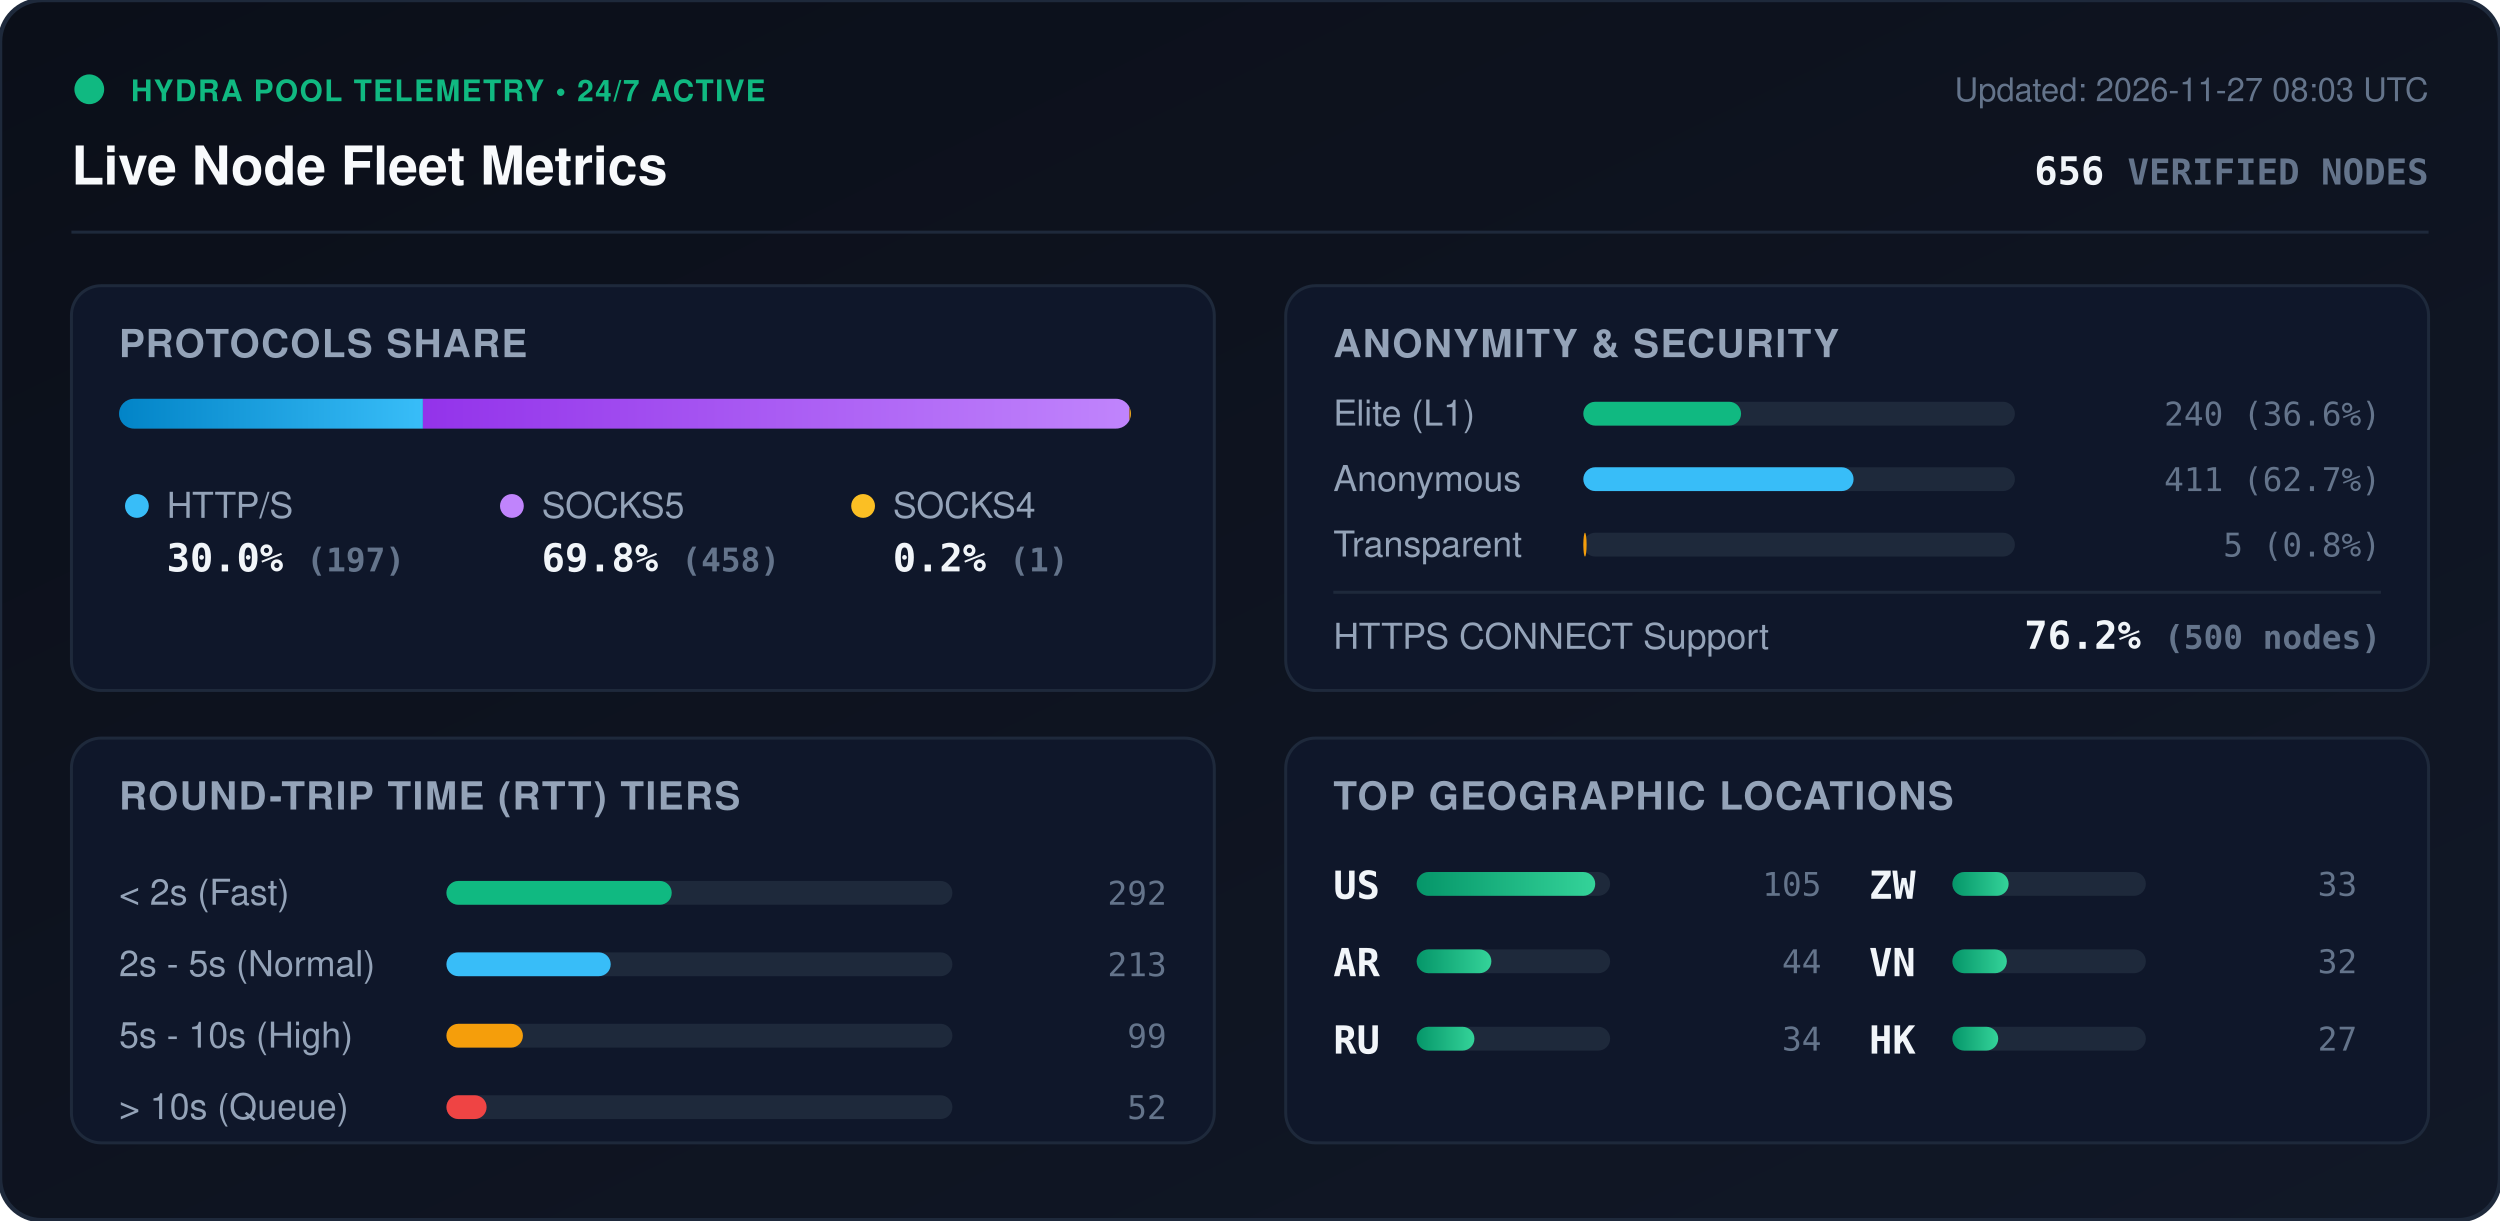
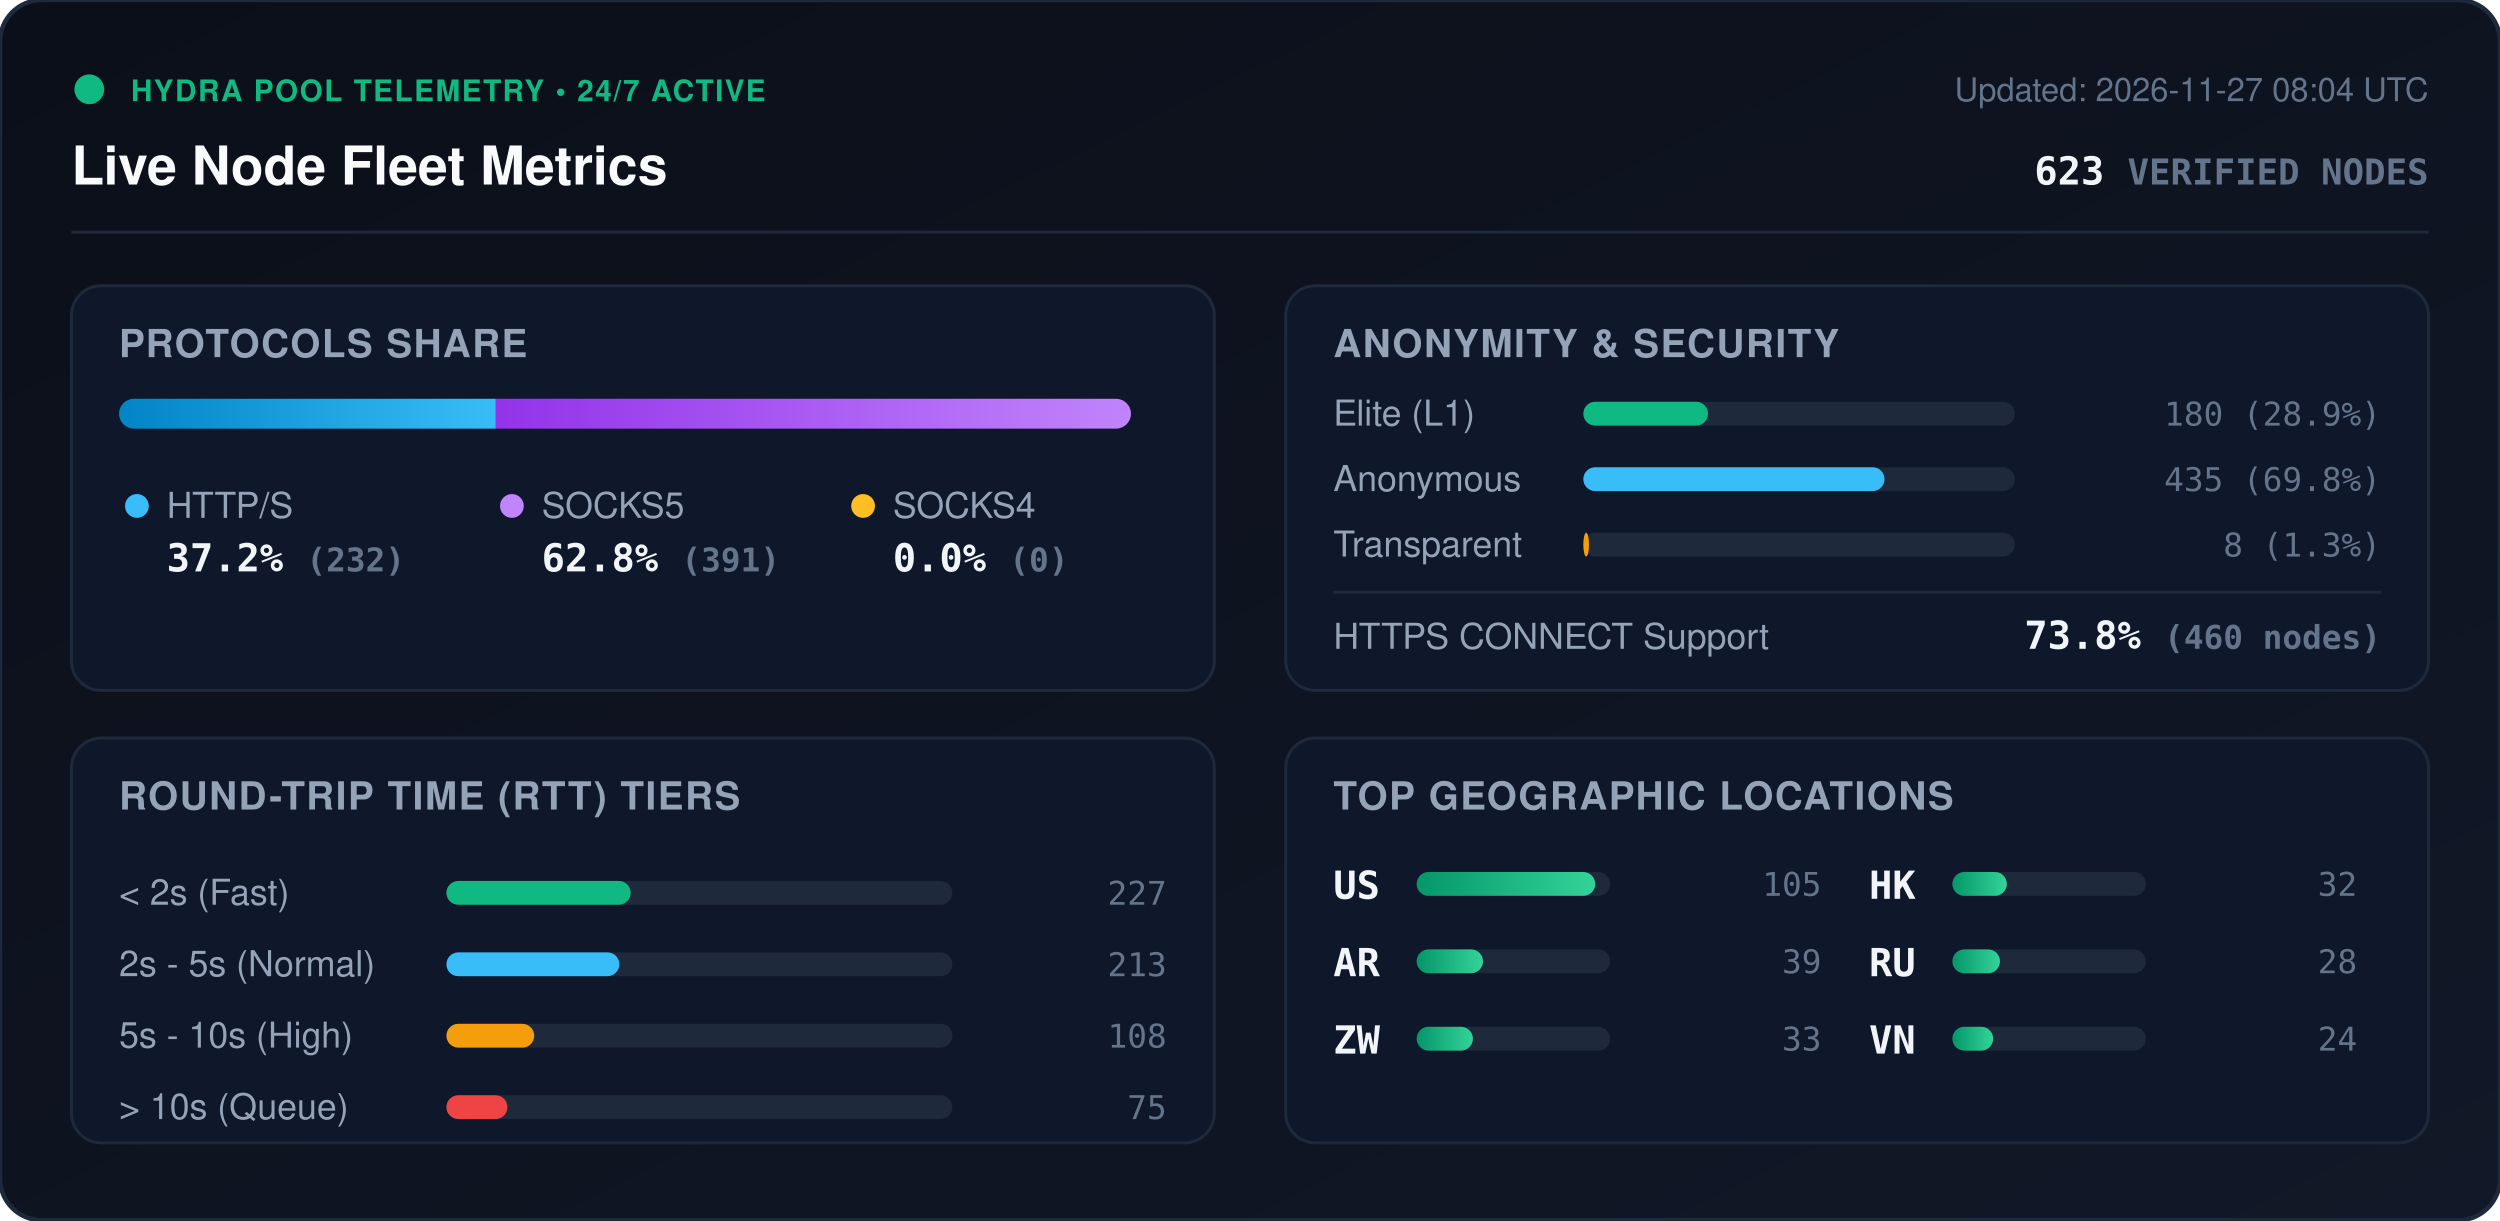
<svg xmlns="http://www.w3.org/2000/svg" viewBox="0 0 840 410" width="840" height="410" style="max-width: 100%; height: auto;">
  <defs>
    <linearGradient id="bg" x1="0%" y1="0%" x2="100%" y2="100%">
      <stop offset="0%" stop-color="#0b0f19" />
      <stop offset="100%" stop-color="#111827" />
    </linearGradient>
    <linearGradient id="bar-http" x1="0%" y1="0%" x2="100%" y2="0%">
      <stop offset="0%" stop-color="#0284c7" />
      <stop offset="100%" stop-color="#38bdf8" />
    </linearGradient>
    <linearGradient id="bar-socks5" x1="0%" y1="0%" x2="100%" y2="0%">
      <stop offset="0%" stop-color="#9333ea" />
      <stop offset="100%" stop-color="#c084fc" />
    </linearGradient>
    <linearGradient id="bar-socks4" x1="0%" y1="0%" x2="100%" y2="0%">
      <stop offset="0%" stop-color="#d97706" />
      <stop offset="100%" stop-color="#fbbf24" />
    </linearGradient>
    <linearGradient id="bar-green" x1="0%" y1="0%" x2="100%" y2="0%">
      <stop offset="0%" stop-color="#059669" />
      <stop offset="100%" stop-color="#34d399" />
    </linearGradient>
    <clipPath id="prog-track-clip">
      <rect width="340.0" height="10" rx="5" />
    </clipPath>
    <style>
      .title { font: 700 18px -apple-system, BlinkMacSystemFont, 'Segoe UI', Helvetica, Arial, sans-serif; fill: #f8fafc; }
      .sub { font: 500 11px -apple-system, BlinkMacSystemFont, 'Segoe UI', Helvetica, Arial, sans-serif; fill: #64748b; }
      .section-hdr { font: 600 13px -apple-system, BlinkMacSystemFont, 'Segoe UI', Helvetica, Arial, sans-serif; fill: #94a3b8; letter-spacing: 0.5px; }
      .metric-val { font: 700 13px -apple-system, BlinkMacSystemFont, 'Segoe UI', Helvetica, Arial, sans-serif; fill: #f1f5f9; }
      .metric-lbl { font: 500 12px -apple-system, BlinkMacSystemFont, 'Segoe UI', Helvetica, Arial, sans-serif; fill: #94a3b8; }
      .badge-txt { font: 700 10px -apple-system, BlinkMacSystemFont, 'Segoe UI', Helvetica, Arial, sans-serif; fill: #10b981; letter-spacing: 0.5px; }
      .mono { font-family: ui-monospace, SFMono-Regular, Menlo, Monaco, Consolas, monospace; }
      .pulse { animation: beacon 2s infinite ease-in-out; }
      @keyframes beacon { 0%, 100% { opacity: 1; } 50% { opacity: 0.35; } }
    </style>
  </defs>
  <rect width="840" height="410" rx="14" fill="url(#bg)" stroke="#1e293b" stroke-width="1.5" />
  <g transform="translate(24, 24)">
    <circle cx="6" cy="6" r="5" fill="#10b981" class="pulse" />
    <text x="20" y="10" class="badge-txt">HYDRA POOL TELEMETRY • 24/7 ACTIVE</text>
    <text x="0" y="38" class="title">Live Node Fleet Metrics</text>
-     <text x="792" y="10" text-anchor="end" class="sub">Updated: 2026-11-27 08:03 UTC</text>
-     <text x="792" y="38" text-anchor="end" class="metric-val mono" fill="#38bdf8">656 <tspan font-size="12" fill="#64748b">VERIFIED NODES</tspan>
+     <text x="792" y="10" text-anchor="end" class="sub">Updated: 2026-11-27 08:04 UTC</text>
+     <text x="792" y="38" text-anchor="end" class="metric-val mono" fill="#38bdf8">623 <tspan font-size="12" fill="#64748b">VERIFIED NODES</tspan>
    </text>
  </g>
  <line x1="24" y1="78" x2="816" y2="78" stroke="#1e293b" stroke-width="1" />
  <g transform="translate(24, 96)">
    <rect width="384" height="136" rx="10" fill="#0f172a" stroke="#1e293b" />
    <text x="16" y="24" class="section-hdr">PROTOCOLS SHARE</text>
    <g transform="translate(16, 38)">
      <rect width="340.0" height="10" rx="5" fill="#1e293b" />
      <g clip-path="url(#prog-track-clip)">
-         <rect x="0" width="102.1" height="10" fill="url(#bar-http)" />
-         <rect x="102.1" width="237.4" height="10" fill="url(#bar-socks5)" />
-         <rect x="339.5" width="0.5" height="10" fill="url(#bar-socks4)" />
+         <rect x="0" width="126.6" height="10" fill="url(#bar-http)" />
+         <rect x="126.6" width="213.4" height="10" fill="url(#bar-socks5)" />
+         <rect x="340.0" width="0.0" height="10" fill="url(#bar-socks4)" />
      </g>
    </g>
    <g transform="translate(16, 68)">
      <circle cx="6" cy="6" r="4" fill="#38bdf8" />
      <text x="16" y="10" class="metric-lbl">HTTP/S</text>
-       <text x="16" y="28" class="metric-val mono">30.0% <tspan font-size="11" fill="#64748b">(197)</tspan>
+       <text x="16" y="28" class="metric-val mono">37.2% <tspan font-size="11" fill="#64748b">(232)</tspan>
      </text>
      <circle cx="132" cy="6" r="4" fill="#c084fc" />
      <text x="142" y="10" class="metric-lbl">SOCKS5</text>
-       <text x="142" y="28" class="metric-val mono">69.8% <tspan font-size="11" fill="#64748b">(458)</tspan>
+       <text x="142" y="28" class="metric-val mono">62.8% <tspan font-size="11" fill="#64748b">(391)</tspan>
      </text>
      <circle cx="250" cy="6" r="4" fill="#fbbf24" />
      <text x="260" y="10" class="metric-lbl">SOCKS4</text>
-       <text x="260" y="28" class="metric-val mono">0.2% <tspan font-size="11" fill="#64748b">(1)</tspan>
+       <text x="260" y="28" class="metric-val mono">0.0% <tspan font-size="11" fill="#64748b">(0)</tspan>
      </text>
    </g>
  </g>
  <g transform="translate(432, 96)">
    <rect width="384" height="136" rx="10" fill="#0f172a" stroke="#1e293b" />
    <text x="16" y="24" class="section-hdr">ANONYMITY &amp; SECURITY</text>
    <text x="16" y="47" class="metric-lbl">Elite (L1)</text>
    <rect x="100" y="39" width="145.0" height="8" rx="4" fill="#1e293b" />
-     <rect x="100" y="39" width="53.0" height="8" rx="4" fill="#10b981" />
-     <text x="368" y="47" text-anchor="end" class="mono sub" fill="#e2e8f0">240 (36.6%)</text>
+     <rect x="100" y="39" width="41.9" height="8" rx="4" fill="#10b981" />
+     <text x="368" y="47" text-anchor="end" class="mono sub" fill="#e2e8f0">180 (28.9%)</text>
    <text x="16" y="69" class="metric-lbl">Anonymous</text>
    <rect x="100" y="61" width="145.0" height="8" rx="4" fill="#1e293b" />
-     <rect x="100" y="61" width="90.8" height="8" rx="4" fill="#38bdf8" />
-     <text x="368" y="69" text-anchor="end" class="mono sub" fill="#e2e8f0">411 (62.7%)</text>
+     <rect x="100" y="61" width="101.2" height="8" rx="4" fill="#38bdf8" />
+     <text x="368" y="69" text-anchor="end" class="mono sub" fill="#e2e8f0">435 (69.8%)</text>
    <text x="16" y="91" class="metric-lbl">Transparent</text>
    <rect x="100" y="83" width="145.0" height="8" rx="4" fill="#1e293b" />
-     <rect x="100" y="83" width="1.1" height="8" rx="4" fill="#f59e0b" />
-     <text x="368" y="91" text-anchor="end" class="mono sub" fill="#e2e8f0">5 (0.8%)</text>
+     <rect x="100" y="83" width="1.9" height="8" rx="4" fill="#f59e0b" />
+     <text x="368" y="91" text-anchor="end" class="mono sub" fill="#e2e8f0">8 (1.3%)</text>
    <line x1="16" y1="103" x2="368" y2="103" stroke="#1e293b" stroke-width="1" />
    <text x="16" y="122" class="metric-lbl">HTTPS CONNECT Support</text>
-     <text x="368" y="122" text-anchor="end" class="metric-val mono" fill="#34d399">76.2% <tspan font-size="11" fill="#64748b">(500 nodes)</tspan>
+     <text x="368" y="122" text-anchor="end" class="metric-val mono" fill="#34d399">73.8% <tspan font-size="11" fill="#64748b">(460 nodes)</tspan>
    </text>
  </g>
  <g transform="translate(24, 248)">
    <rect width="384" height="136" rx="10" fill="#0f172a" stroke="#1e293b" />
    <text x="16" y="24" class="section-hdr">ROUND-TRIP TIME (RTT) TIERS</text>
    <g transform="translate(16, 42)">
      <text x="0" y="14" class="metric-lbl">&lt; 2s (Fast)</text>
      <rect x="110" y="6" width="170" height="8" rx="4" fill="#1e293b" />
-       <rect x="110" y="6" width="75.7" height="8" rx="4" fill="#10b981" />
-       <text x="352" y="14" text-anchor="end" class="mono sub">292</text>
+       <rect x="110" y="6" width="61.9" height="8" rx="4" fill="#10b981" />
+       <text x="352" y="14" text-anchor="end" class="mono sub">227</text>
      <text x="0" y="38" class="metric-lbl">2s - 5s (Normal)</text>
      <rect x="110" y="30" width="170" height="8" rx="4" fill="#1e293b" />
-       <rect x="110" y="30" width="55.2" height="8" rx="4" fill="#38bdf8" />
+       <rect x="110" y="30" width="58.1" height="8" rx="4" fill="#38bdf8" />
      <text x="352" y="38" text-anchor="end" class="mono sub">213</text>
      <text x="0" y="62" class="metric-lbl">5s - 10s (High)</text>
      <rect x="110" y="54" width="170" height="8" rx="4" fill="#1e293b" />
-       <rect x="110" y="54" width="25.7" height="8" rx="4" fill="#f59e0b" />
-       <text x="352" y="62" text-anchor="end" class="mono sub">99</text>
+       <rect x="110" y="54" width="29.5" height="8" rx="4" fill="#f59e0b" />
+       <text x="352" y="62" text-anchor="end" class="mono sub">108</text>
      <text x="0" y="86" class="metric-lbl">&gt; 10s (Queue)</text>
      <rect x="110" y="78" width="170" height="8" rx="4" fill="#1e293b" />
-       <rect x="110" y="78" width="13.5" height="8" rx="4" fill="#ef4444" />
-       <text x="352" y="86" text-anchor="end" class="mono sub">52</text>
+       <rect x="110" y="78" width="20.5" height="8" rx="4" fill="#ef4444" />
+       <text x="352" y="86" text-anchor="end" class="mono sub">75</text>
    </g>
  </g>
  <g transform="translate(432, 248)">
    <rect width="384" height="136" rx="10" fill="#0f172a" stroke="#1e293b" />
    <text x="16" y="24" class="section-hdr">TOP GEOGRAPHIC LOCATIONS</text>
    <g transform="translate(16, 42)">
      <g transform="translate(0, 0)">
        <text x="0" y="12" class="mono metric-val" font-size="12">US</text>
        <rect x="28" y="3" width="65" height="8" rx="4" fill="#1e293b" />
        <rect x="28" y="3" width="60.0" height="8" rx="4" fill="url(#bar-green)" />
        <text x="164" y="11" text-anchor="end" class="mono sub">105</text>
      </g>
      <g transform="translate(0, 26)">
        <text x="0" y="12" class="mono metric-val" font-size="12">AR</text>
        <rect x="28" y="3" width="65" height="8" rx="4" fill="#1e293b" />
-         <rect x="28" y="3" width="25.1" height="8" rx="4" fill="url(#bar-green)" />
-         <text x="164" y="11" text-anchor="end" class="mono sub">44</text>
+         <rect x="28" y="3" width="22.3" height="8" rx="4" fill="url(#bar-green)" />
+         <text x="164" y="11" text-anchor="end" class="mono sub">39</text>
      </g>
      <g transform="translate(0, 52)">
-         <text x="0" y="12" class="mono metric-val" font-size="12">RU</text>
-         <rect x="28" y="3" width="65" height="8" rx="4" fill="#1e293b" />
-         <rect x="28" y="3" width="19.4" height="8" rx="4" fill="url(#bar-green)" />
-         <text x="164" y="11" text-anchor="end" class="mono sub">34</text>
-       </g>
-       <g transform="translate(180, 0)">
        <text x="0" y="12" class="mono metric-val" font-size="12">ZW</text>
        <rect x="28" y="3" width="65" height="8" rx="4" fill="#1e293b" />
        <rect x="28" y="3" width="18.9" height="8" rx="4" fill="url(#bar-green)" />
        <text x="164" y="11" text-anchor="end" class="mono sub">33</text>
      </g>
-       <g transform="translate(180, 26)">
-         <text x="0" y="12" class="mono metric-val" font-size="12">VN</text>
+       <g transform="translate(180, 0)">
+         <text x="0" y="12" class="mono metric-val" font-size="12">HK</text>
        <rect x="28" y="3" width="65" height="8" rx="4" fill="#1e293b" />
        <rect x="28" y="3" width="18.3" height="8" rx="4" fill="url(#bar-green)" />
        <text x="164" y="11" text-anchor="end" class="mono sub">32</text>
      </g>
+       <g transform="translate(180, 26)">
+         <text x="0" y="12" class="mono metric-val" font-size="12">RU</text>
+         <rect x="28" y="3" width="65" height="8" rx="4" fill="#1e293b" />
+         <rect x="28" y="3" width="16.0" height="8" rx="4" fill="url(#bar-green)" />
+         <text x="164" y="11" text-anchor="end" class="mono sub">28</text>
+       </g>
      <g transform="translate(180, 52)">
-         <text x="0" y="12" class="mono metric-val" font-size="12">HK</text>
+         <text x="0" y="12" class="mono metric-val" font-size="12">VN</text>
        <rect x="28" y="3" width="65" height="8" rx="4" fill="#1e293b" />
-         <rect x="28" y="3" width="15.4" height="8" rx="4" fill="url(#bar-green)" />
-         <text x="164" y="11" text-anchor="end" class="mono sub">27</text>
+         <rect x="28" y="3" width="13.7" height="8" rx="4" fill="url(#bar-green)" />
+         <text x="164" y="11" text-anchor="end" class="mono sub">24</text>
      </g>
    </g>
  </g>
</svg>
